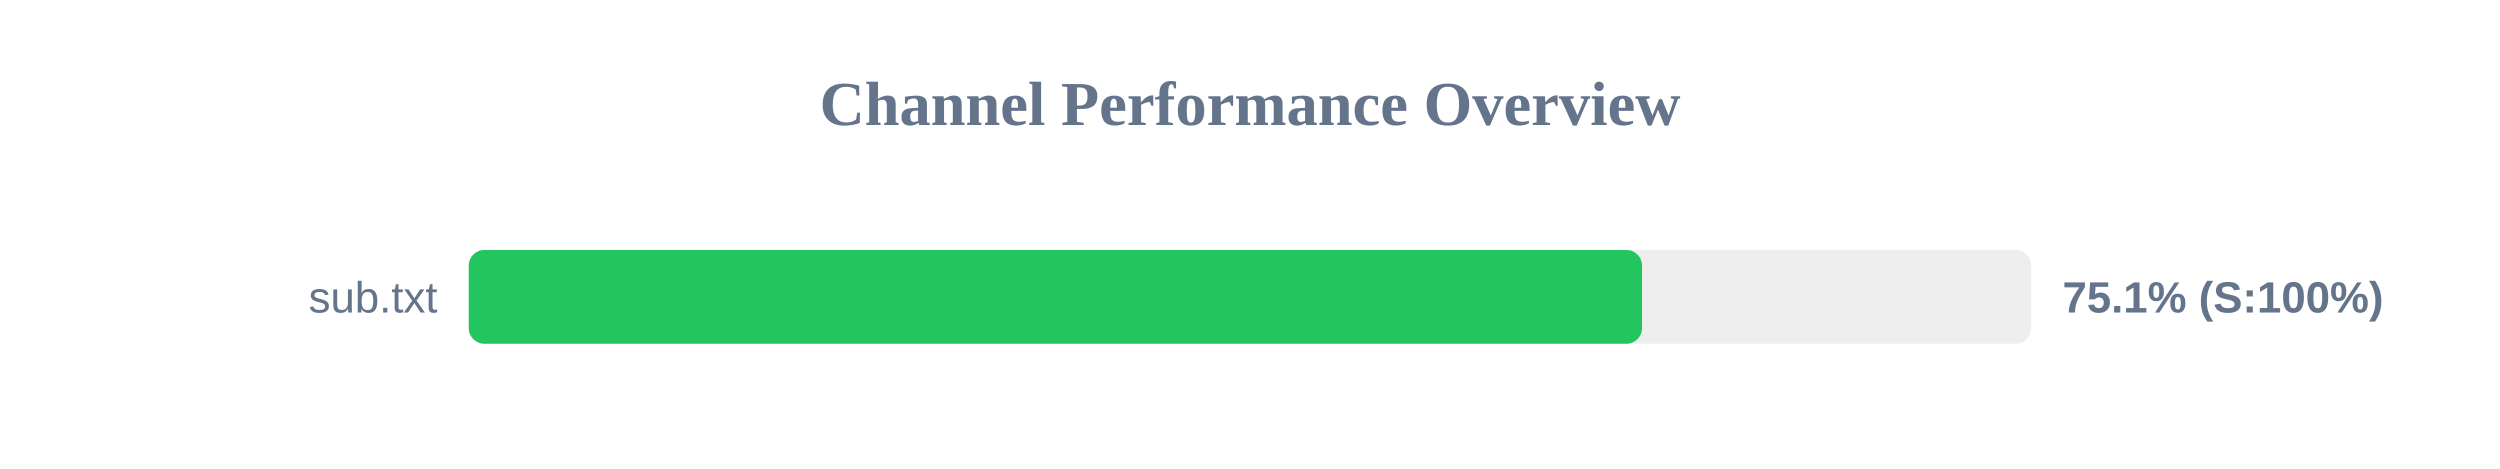
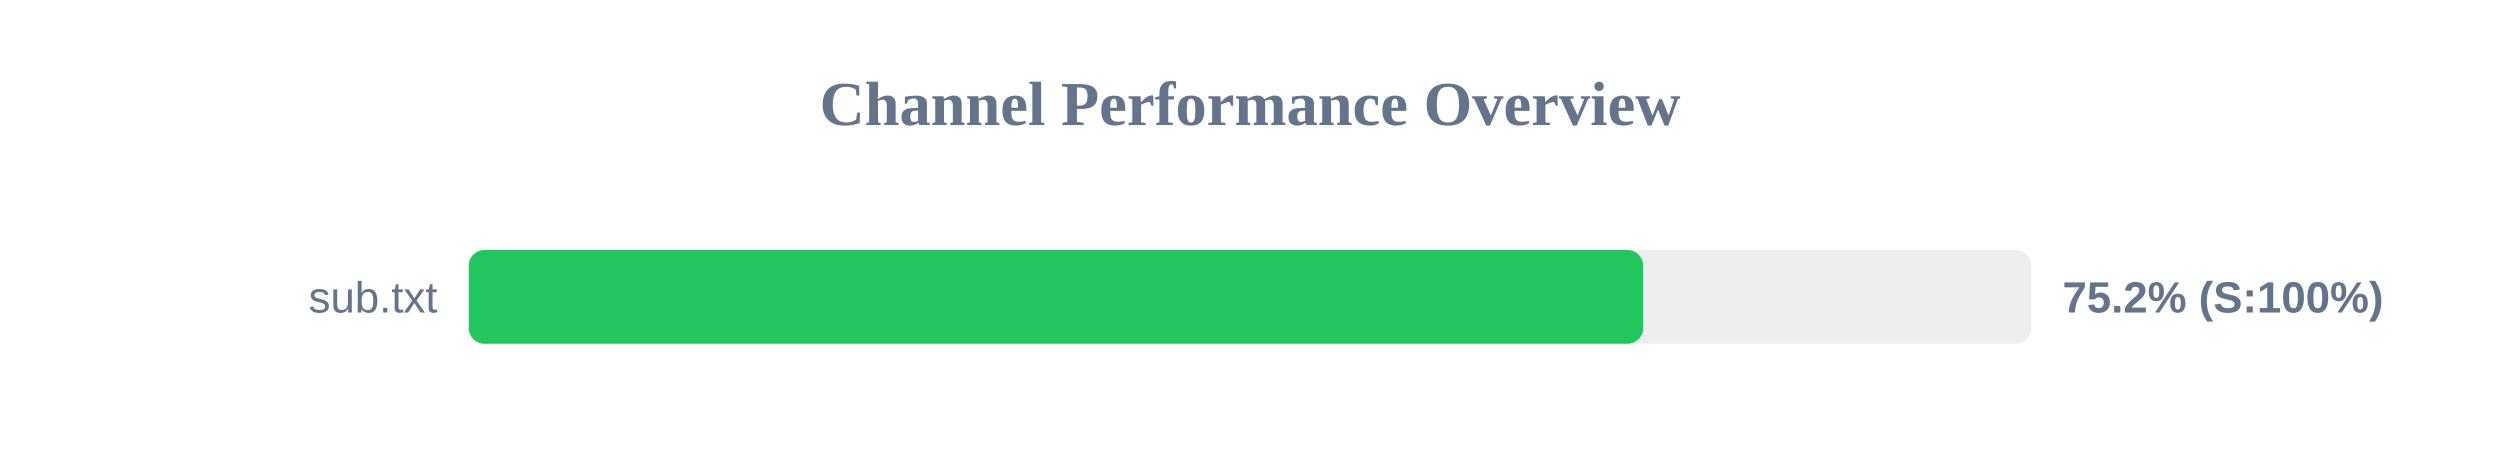
<svg xmlns="http://www.w3.org/2000/svg" width="800" height="150" version="1.1">
  <style>
        .row { font: 14px Arial; fill: #64748b; }
        .score { font: bold 14px Arial; fill: #64748b; }
    </style>
  <text x="400" y="40" text-anchor="middle" font-size="20px" font-weight="bold" fill="#64748b">Channel Performance Overview</text>
  <rect x="150" y="80" width="500" height="30" fill="#eee" rx="5" />
-   <rect x="150" y="80" width="375.45" height="30" fill="#22c55e" rx="5" />
+   <rect x="150" y="80" width="375.8" height="30" fill="#22c55e" rx="5" />
  <text x="140" y="100" text-anchor="end" class="row">sub.txt</text>
-   <text x="660" y="100" text-anchor="start" class="score">75.1% (S:100%)</text>
+   <text x="660" y="100" text-anchor="start" class="score">75.2% (S:100%)</text>
</svg>
